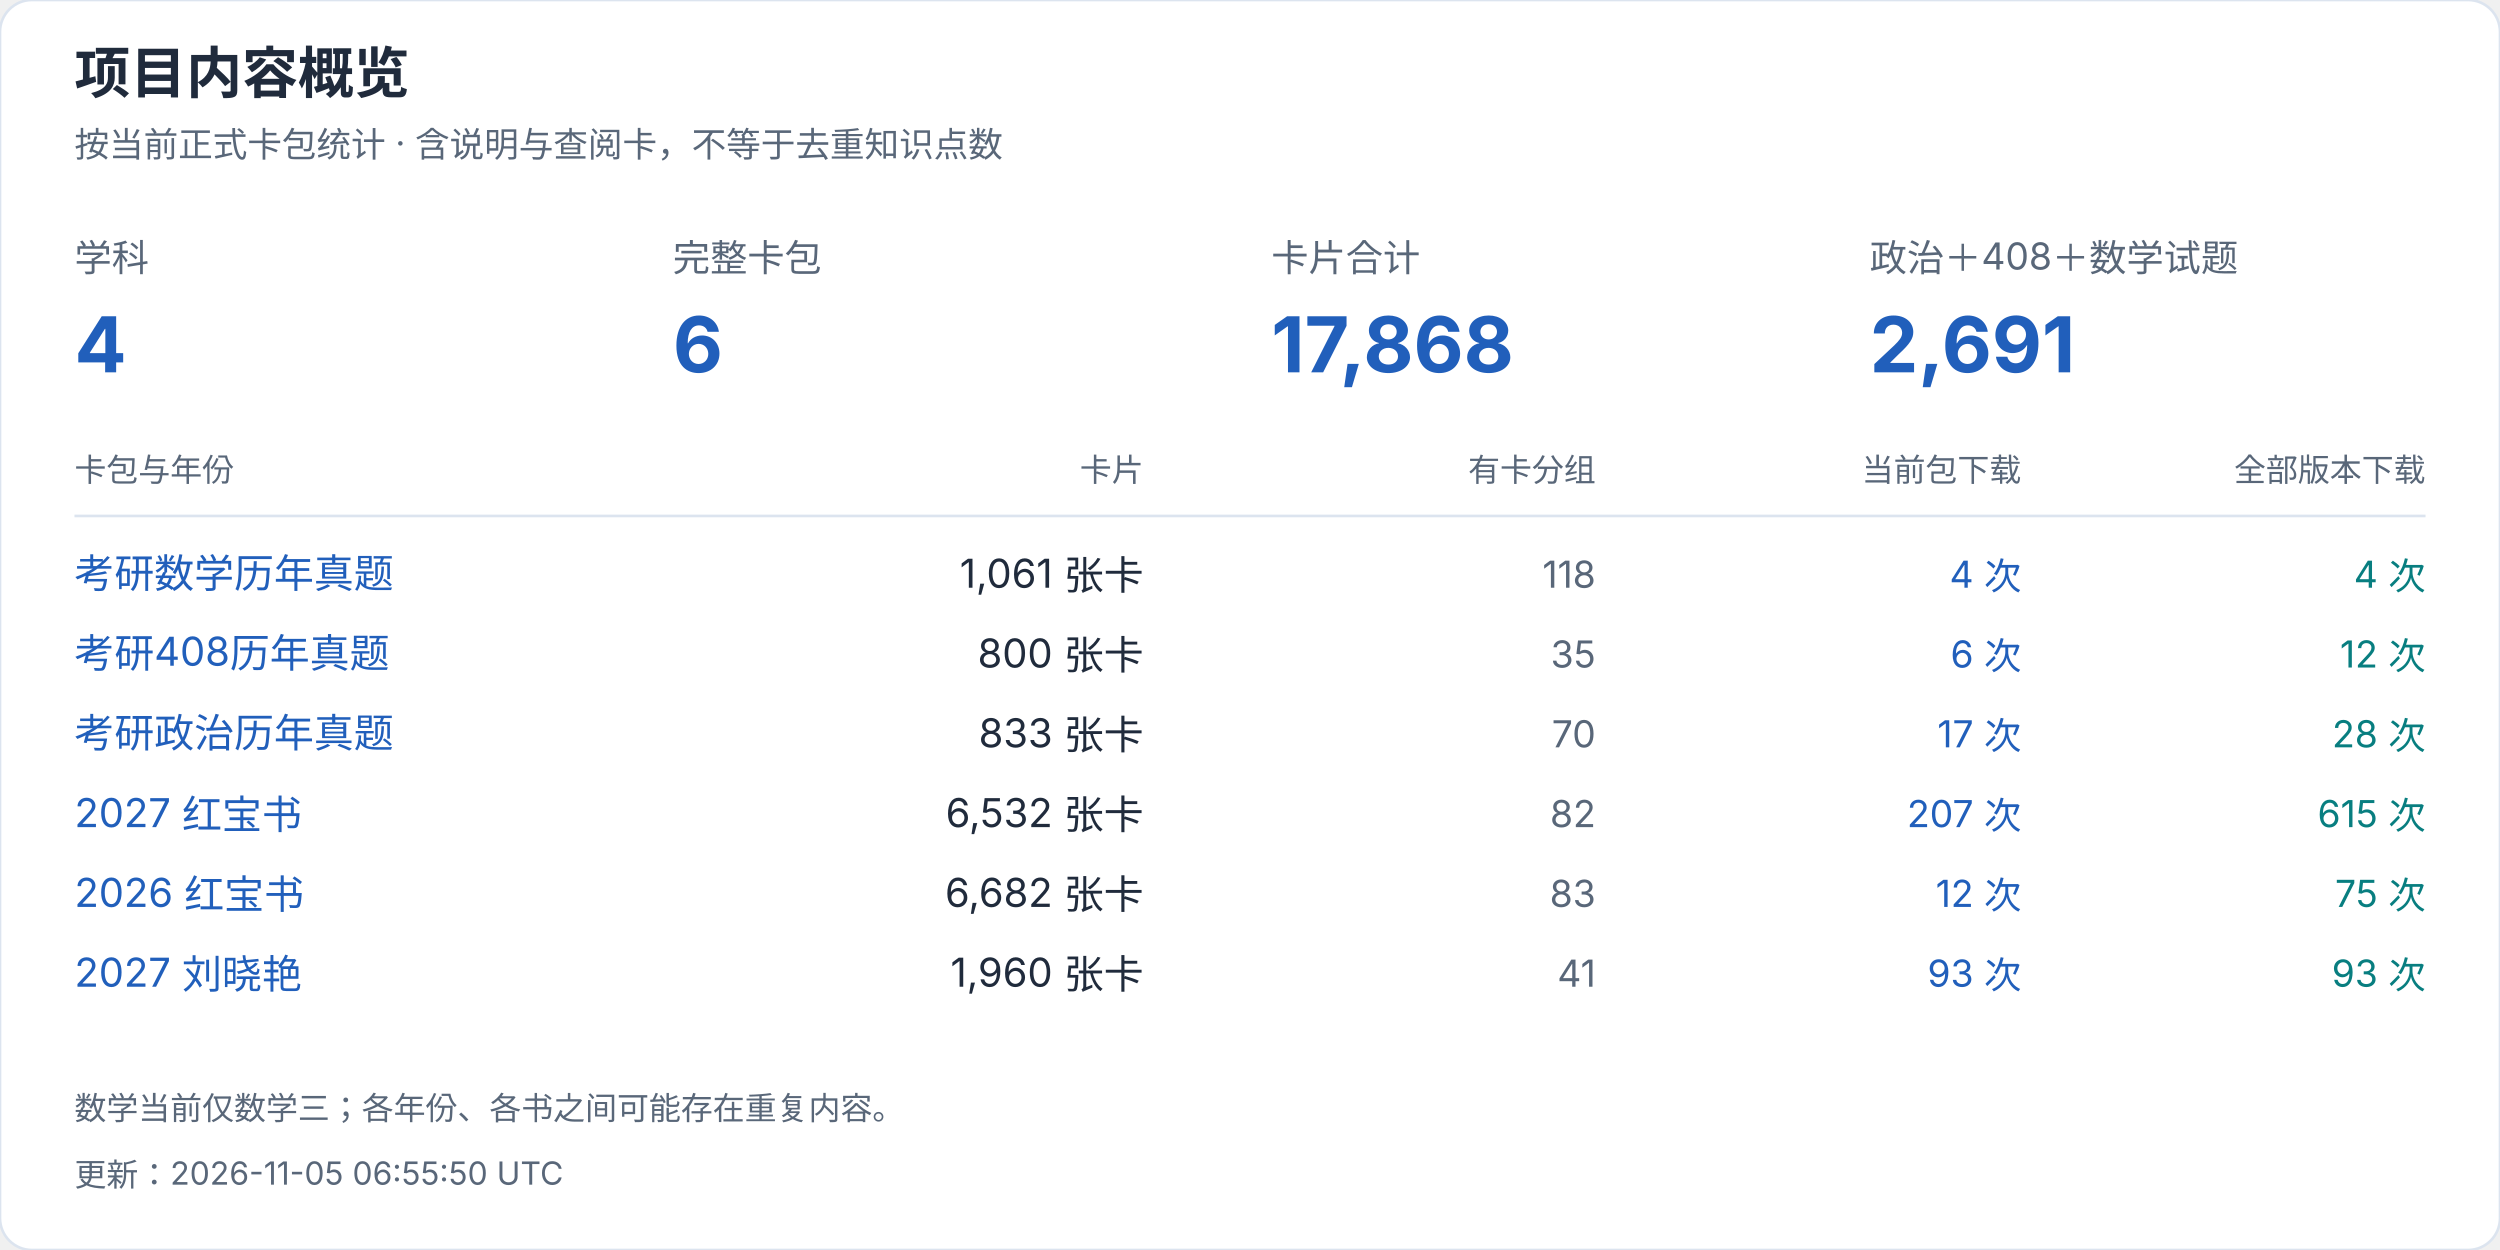
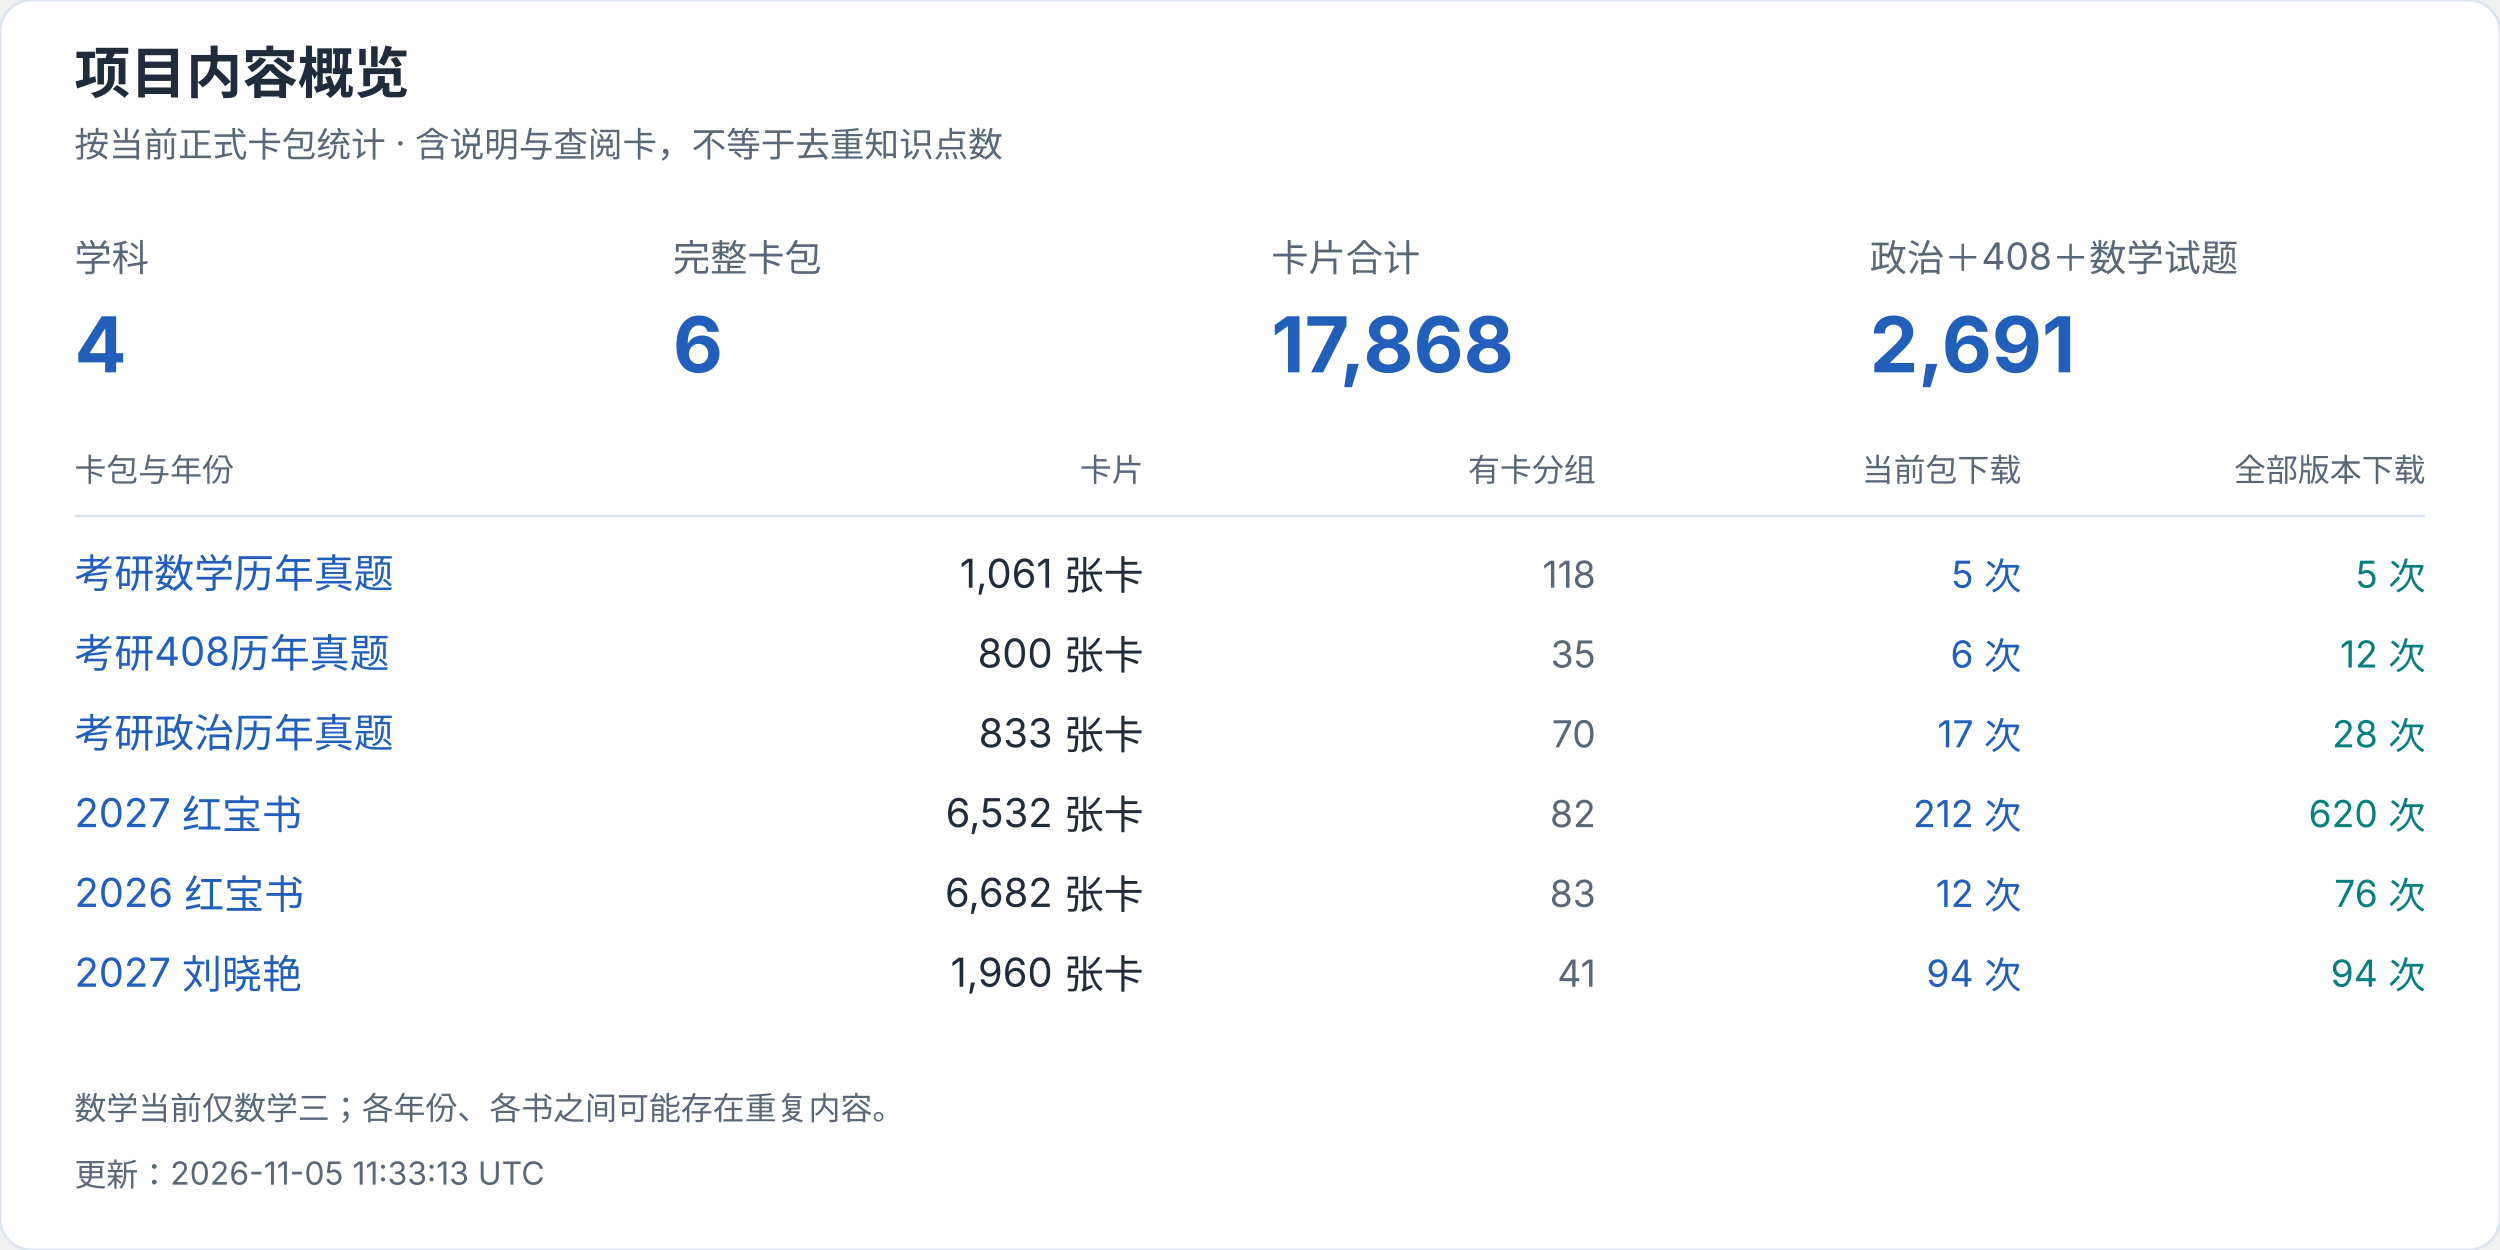
<svg xmlns="http://www.w3.org/2000/svg" width="940" height="470" viewBox="0 0 940 470" role="img" aria-label="项目内容概览">
  <style>text{font-family:-apple-system,BlinkMacSystemFont,"Segoe UI","PingFang SC","Microsoft YaHei",sans-serif;font-variant-numeric:tabular-nums}</style>
  <rect width="940" height="470" rx="12" fill="white" stroke="#dce4ef" />
  <text x="28" y="35" font-size="21" fill="#202b3c" font-weight="650" text-anchor="start">项目内容概览</text>
  <text x="28" y="59" font-size="13" fill="#596779" font-weight="400" text-anchor="start">按当前正式卡包统计 · 含说明与查阅卡，不等于去重知识点数</text>
  <text x="28" y="102" font-size="14" fill="#596779" font-weight="400" text-anchor="start">学科</text>
  <text x="28" y="140" font-size="29" fill="#215fbb" font-weight="650" text-anchor="start">4</text>
  <text x="253" y="102" font-size="14" fill="#596779" font-weight="400" text-anchor="start">完整卡包</text>
  <text x="253" y="140" font-size="29" fill="#215fbb" font-weight="650" text-anchor="start">6</text>
  <text x="478" y="102" font-size="14" fill="#596779" font-weight="400" text-anchor="start">卡片合计</text>
  <text x="478" y="140" font-size="29" fill="#215fbb" font-weight="650" text-anchor="start">17,868</text>
  <text x="703" y="102" font-size="14" fill="#596779" font-weight="400" text-anchor="start">政治＋408＋数学试题</text>
  <text x="703" y="140" font-size="29" fill="#215fbb" font-weight="650" text-anchor="start">2,691</text>
  <text x="28" y="181" font-size="12" fill="#596779" font-weight="400" text-anchor="start">卡包与年份</text>
  <text x="430" y="181" font-size="12" fill="#596779" font-weight="400" text-anchor="end">卡片</text>
  <text x="600" y="181" font-size="12" fill="#596779" font-weight="400" text-anchor="end">有卡分组</text>
  <text x="760" y="181" font-size="12" fill="#596779" font-weight="400" text-anchor="end">当前包下载</text>
  <text x="912" y="181" font-size="12" fill="#596779" font-weight="400" text-anchor="end">全部版本下载</text>
  <path d="M28 194H912" stroke="#dce4ef" />
  <a href="https://github.com/CHNragdoll/anki-pipeline/releases/tag/math-exams">
    <text x="28" y="221" font-size="15" fill="#215fbb" font-weight="400" text-anchor="start">考研数学历年真题</text>
  </a>
  <text x="430" y="221" font-size="15" fill="#202b3c" font-weight="400" text-anchor="end">1,061 张卡</text>
  <text x="600" y="221" font-size="14" fill="#596779" font-weight="400" text-anchor="end">118</text>
-   <text x="760" y="221" font-size="14" fill="#215fbb" font-weight="400" text-anchor="end">4 次</text>
-   <text x="912" y="221" font-size="14" fill="#087e80" font-weight="400" text-anchor="end">4 次</text>
+   <text x="760" y="221" font-size="14" fill="#215fbb" font-weight="400" text-anchor="end">5 次</text>
+   <text x="912" y="221" font-size="14" fill="#087e80" font-weight="400" text-anchor="end">5 次</text>
  <a href="https://github.com/CHNragdoll/anki-pipeline/releases/tag/cs408-exams">
    <text x="28" y="251" font-size="15" fill="#215fbb" font-weight="400" text-anchor="start">考研408历年真题</text>
  </a>
  <text x="430" y="251" font-size="15" fill="#202b3c" font-weight="400" text-anchor="end">800 张卡</text>
  <text x="600" y="251" font-size="14" fill="#596779" font-weight="400" text-anchor="end">35</text>
  <text x="760" y="251" font-size="14" fill="#215fbb" font-weight="400" text-anchor="end">6 次</text>
  <text x="912" y="251" font-size="14" fill="#087e80" font-weight="400" text-anchor="end">12 次</text>
  <a href="https://github.com/CHNragdoll/anki-pipeline/releases/tag/politics-exams">
    <text x="28" y="281" font-size="15" fill="#215fbb" font-weight="400" text-anchor="start">考研政治历年真题</text>
  </a>
  <text x="430" y="281" font-size="15" fill="#202b3c" font-weight="400" text-anchor="end">833 张卡</text>
  <text x="600" y="281" font-size="14" fill="#596779" font-weight="400" text-anchor="end">70</text>
  <text x="760" y="281" font-size="14" fill="#215fbb" font-weight="400" text-anchor="end">17 次</text>
  <text x="912" y="281" font-size="14" fill="#087e80" font-weight="400" text-anchor="end">28 次</text>
  <a href="https://github.com/CHNragdoll/anki-pipeline/releases/tag/redbook-2027.10.06">
    <text x="28" y="311" font-size="15" fill="#215fbb" font-weight="400" text-anchor="start">2027 红宝书</text>
  </a>
  <text x="430" y="311" font-size="15" fill="#202b3c" font-weight="400" text-anchor="end">6,532 张卡</text>
  <text x="600" y="311" font-size="14" fill="#596779" font-weight="400" text-anchor="end">82</text>
-   <text x="760" y="311" font-size="14" fill="#215fbb" font-weight="400" text-anchor="end">207 次</text>
-   <text x="912" y="311" font-size="14" fill="#087e80" font-weight="400" text-anchor="end">615 次</text>
+   <text x="760" y="311" font-size="14" fill="#215fbb" font-weight="400" text-anchor="end">212 次</text>
+   <text x="912" y="311" font-size="14" fill="#087e80" font-weight="400" text-anchor="end">620 次</text>
  <a href="https://github.com/CHNragdoll/anki-pipeline/releases/tag/redbook-2026.10.06">
    <text x="28" y="341" font-size="15" fill="#215fbb" font-weight="400" text-anchor="start">2026 红宝书</text>
  </a>
  <text x="430" y="341" font-size="15" fill="#202b3c" font-weight="400" text-anchor="end">6,682 张卡</text>
  <text x="600" y="341" font-size="14" fill="#596779" font-weight="400" text-anchor="end">83</text>
  <text x="760" y="341" font-size="14" fill="#215fbb" font-weight="400" text-anchor="end">12 次</text>
-   <text x="912" y="341" font-size="14" fill="#087e80" font-weight="400" text-anchor="end">75 次</text>
+   <text x="912" y="341" font-size="14" fill="#087e80" font-weight="400" text-anchor="end">76 次</text>
  <a href="https://github.com/CHNragdoll/anki-pipeline/releases/tag/v3.0.1">
    <text x="28" y="371" font-size="15" fill="#215fbb" font-weight="400" text-anchor="start">2027 刘晓艳</text>
  </a>
  <text x="430" y="371" font-size="15" fill="#202b3c" font-weight="400" text-anchor="end">1,960 张卡</text>
  <text x="600" y="371" font-size="14" fill="#596779" font-weight="400" text-anchor="end">41</text>
-   <text x="760" y="371" font-size="14" fill="#215fbb" font-weight="400" text-anchor="end">93 次</text>
-   <text x="912" y="371" font-size="14" fill="#087e80" font-weight="400" text-anchor="end">93 次</text>
+   <text x="760" y="371" font-size="14" fill="#215fbb" font-weight="400" text-anchor="end">94 次</text>
+   <text x="912" y="371" font-size="14" fill="#087e80" font-weight="400" text-anchor="end">94 次</text>
  <text x="28" y="421" font-size="12" fill="#596779" font-weight="400" text-anchor="start">数学当前仅数学三；各年份、各书之间可能存在重复内容。</text>
-   <text x="28" y="446" font-size="12" fill="#596779" font-weight="400" text-anchor="start">更新：2026-11-05 06:55:50 UTC</text>
+   <text x="28" y="446" font-size="12" fill="#596779" font-weight="400" text-anchor="start">更新：2026-11-05 11:33:13 UTC</text>
</svg>
